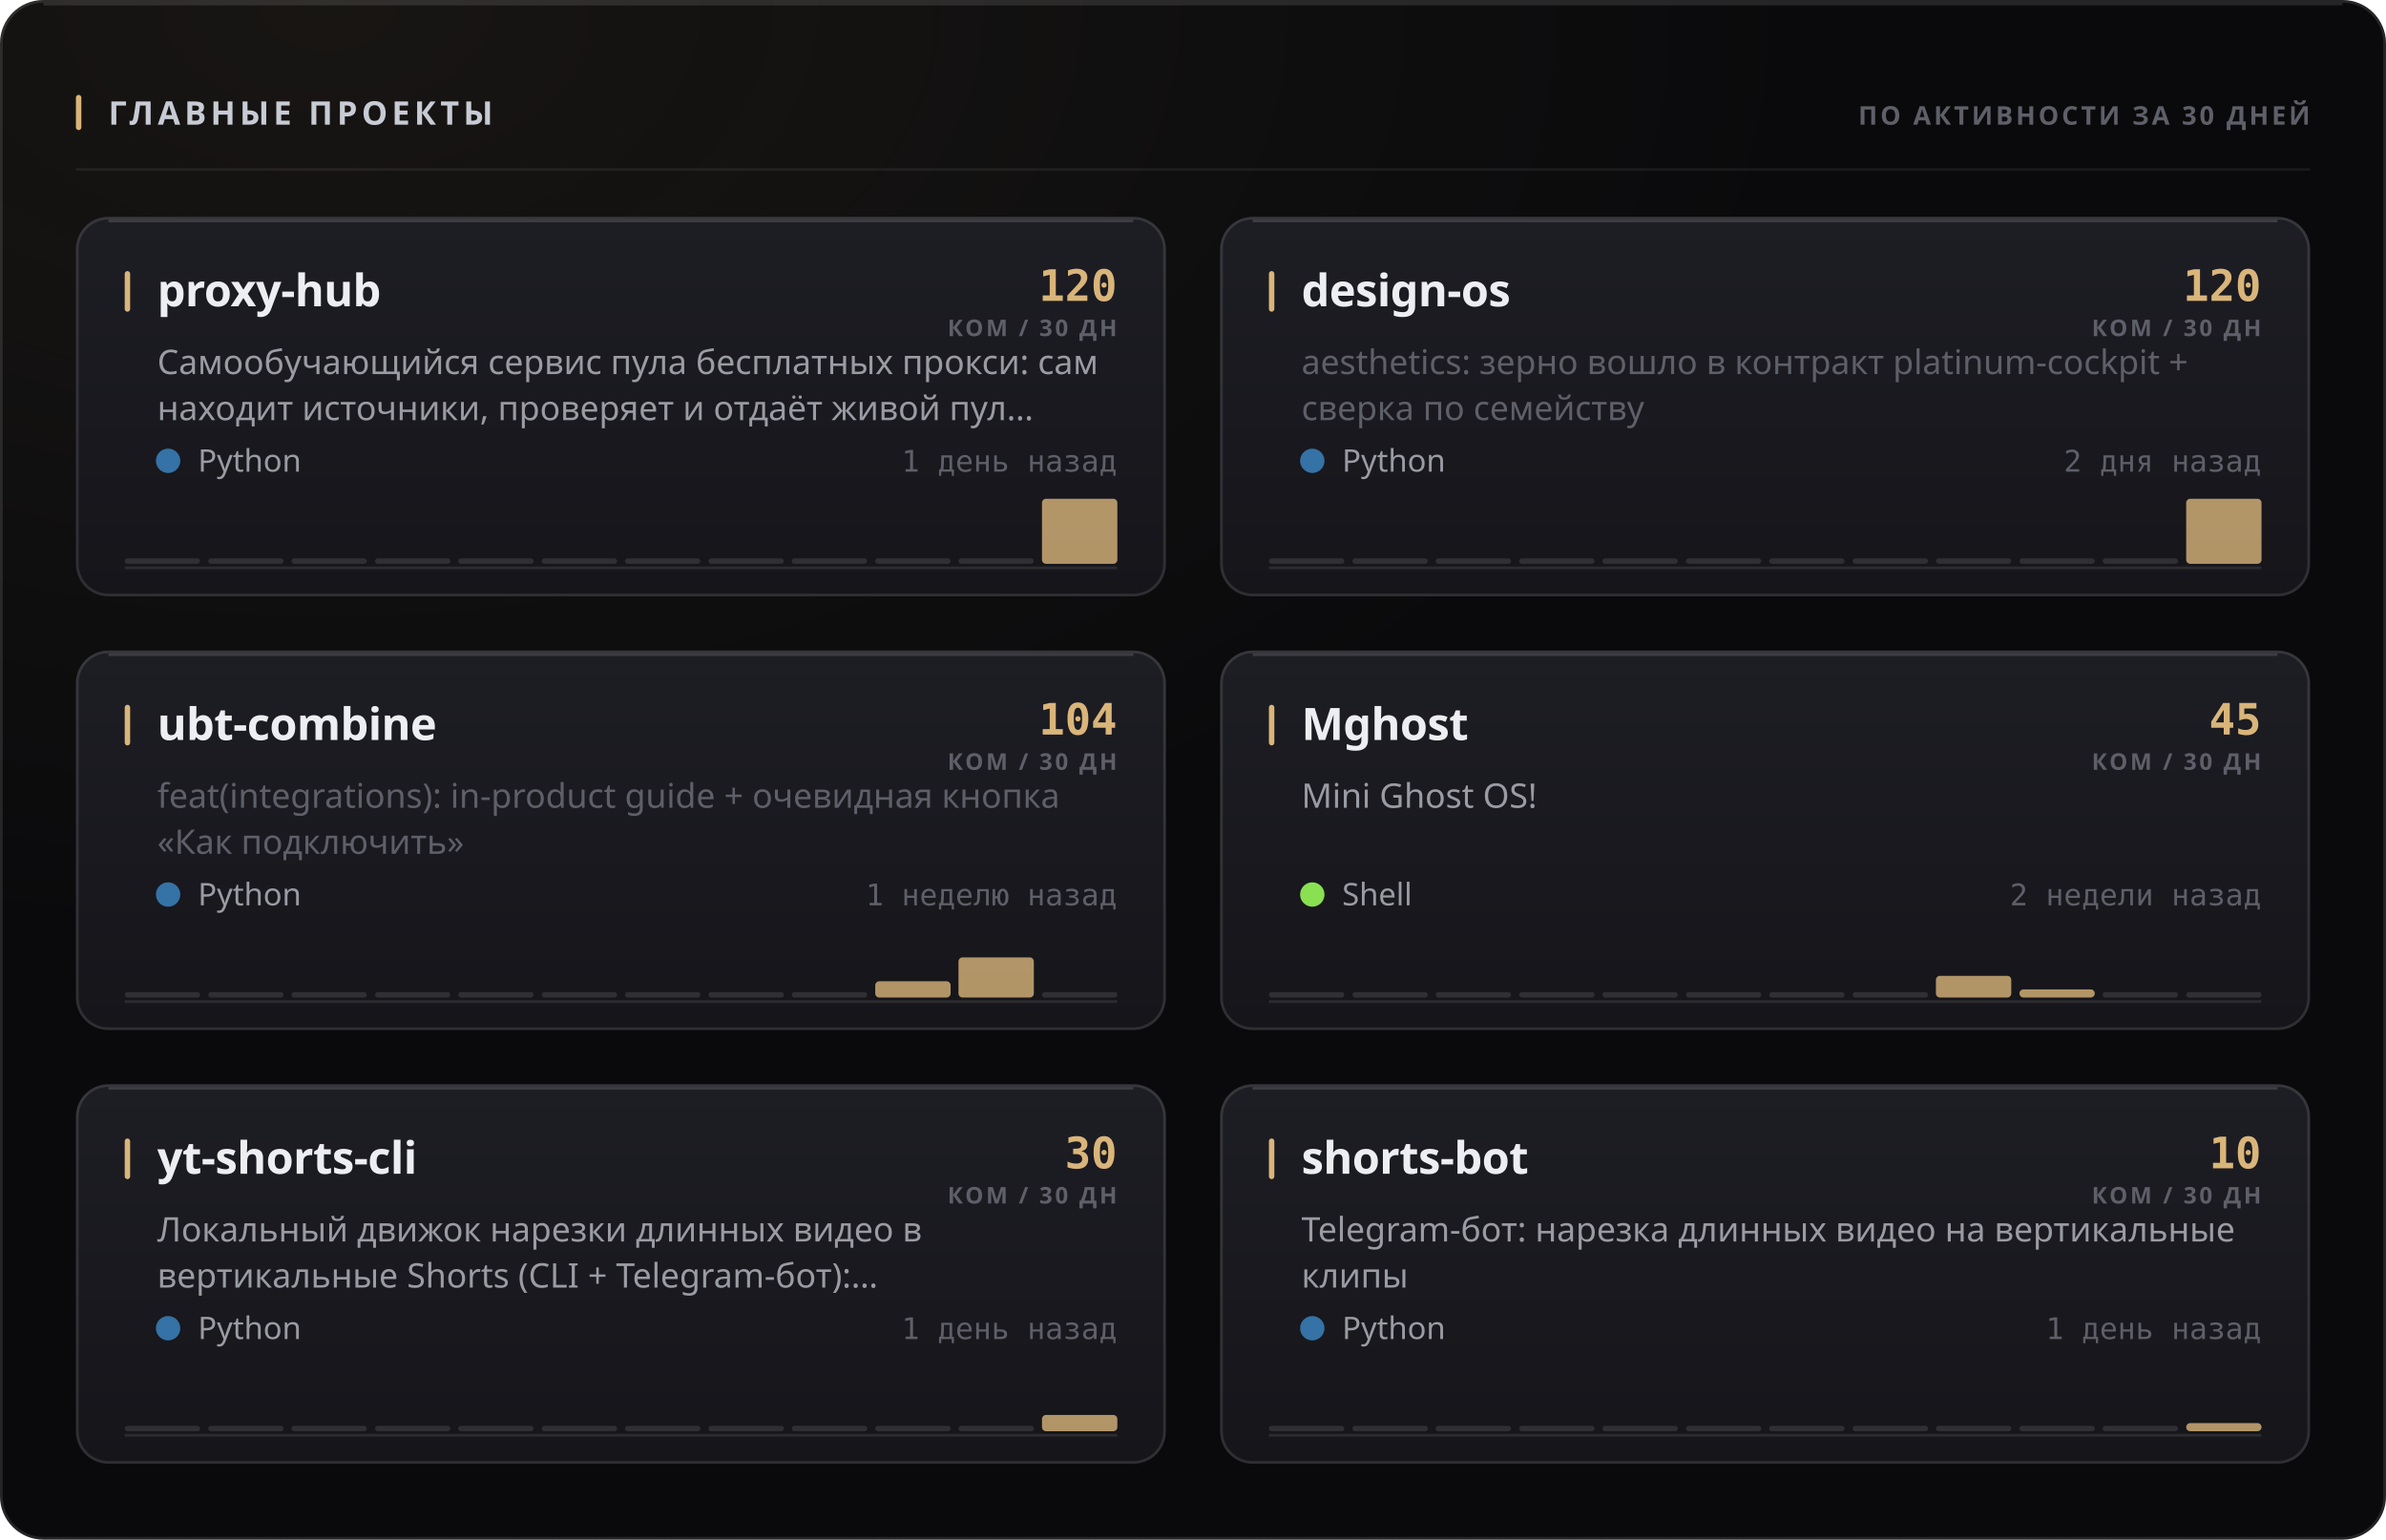
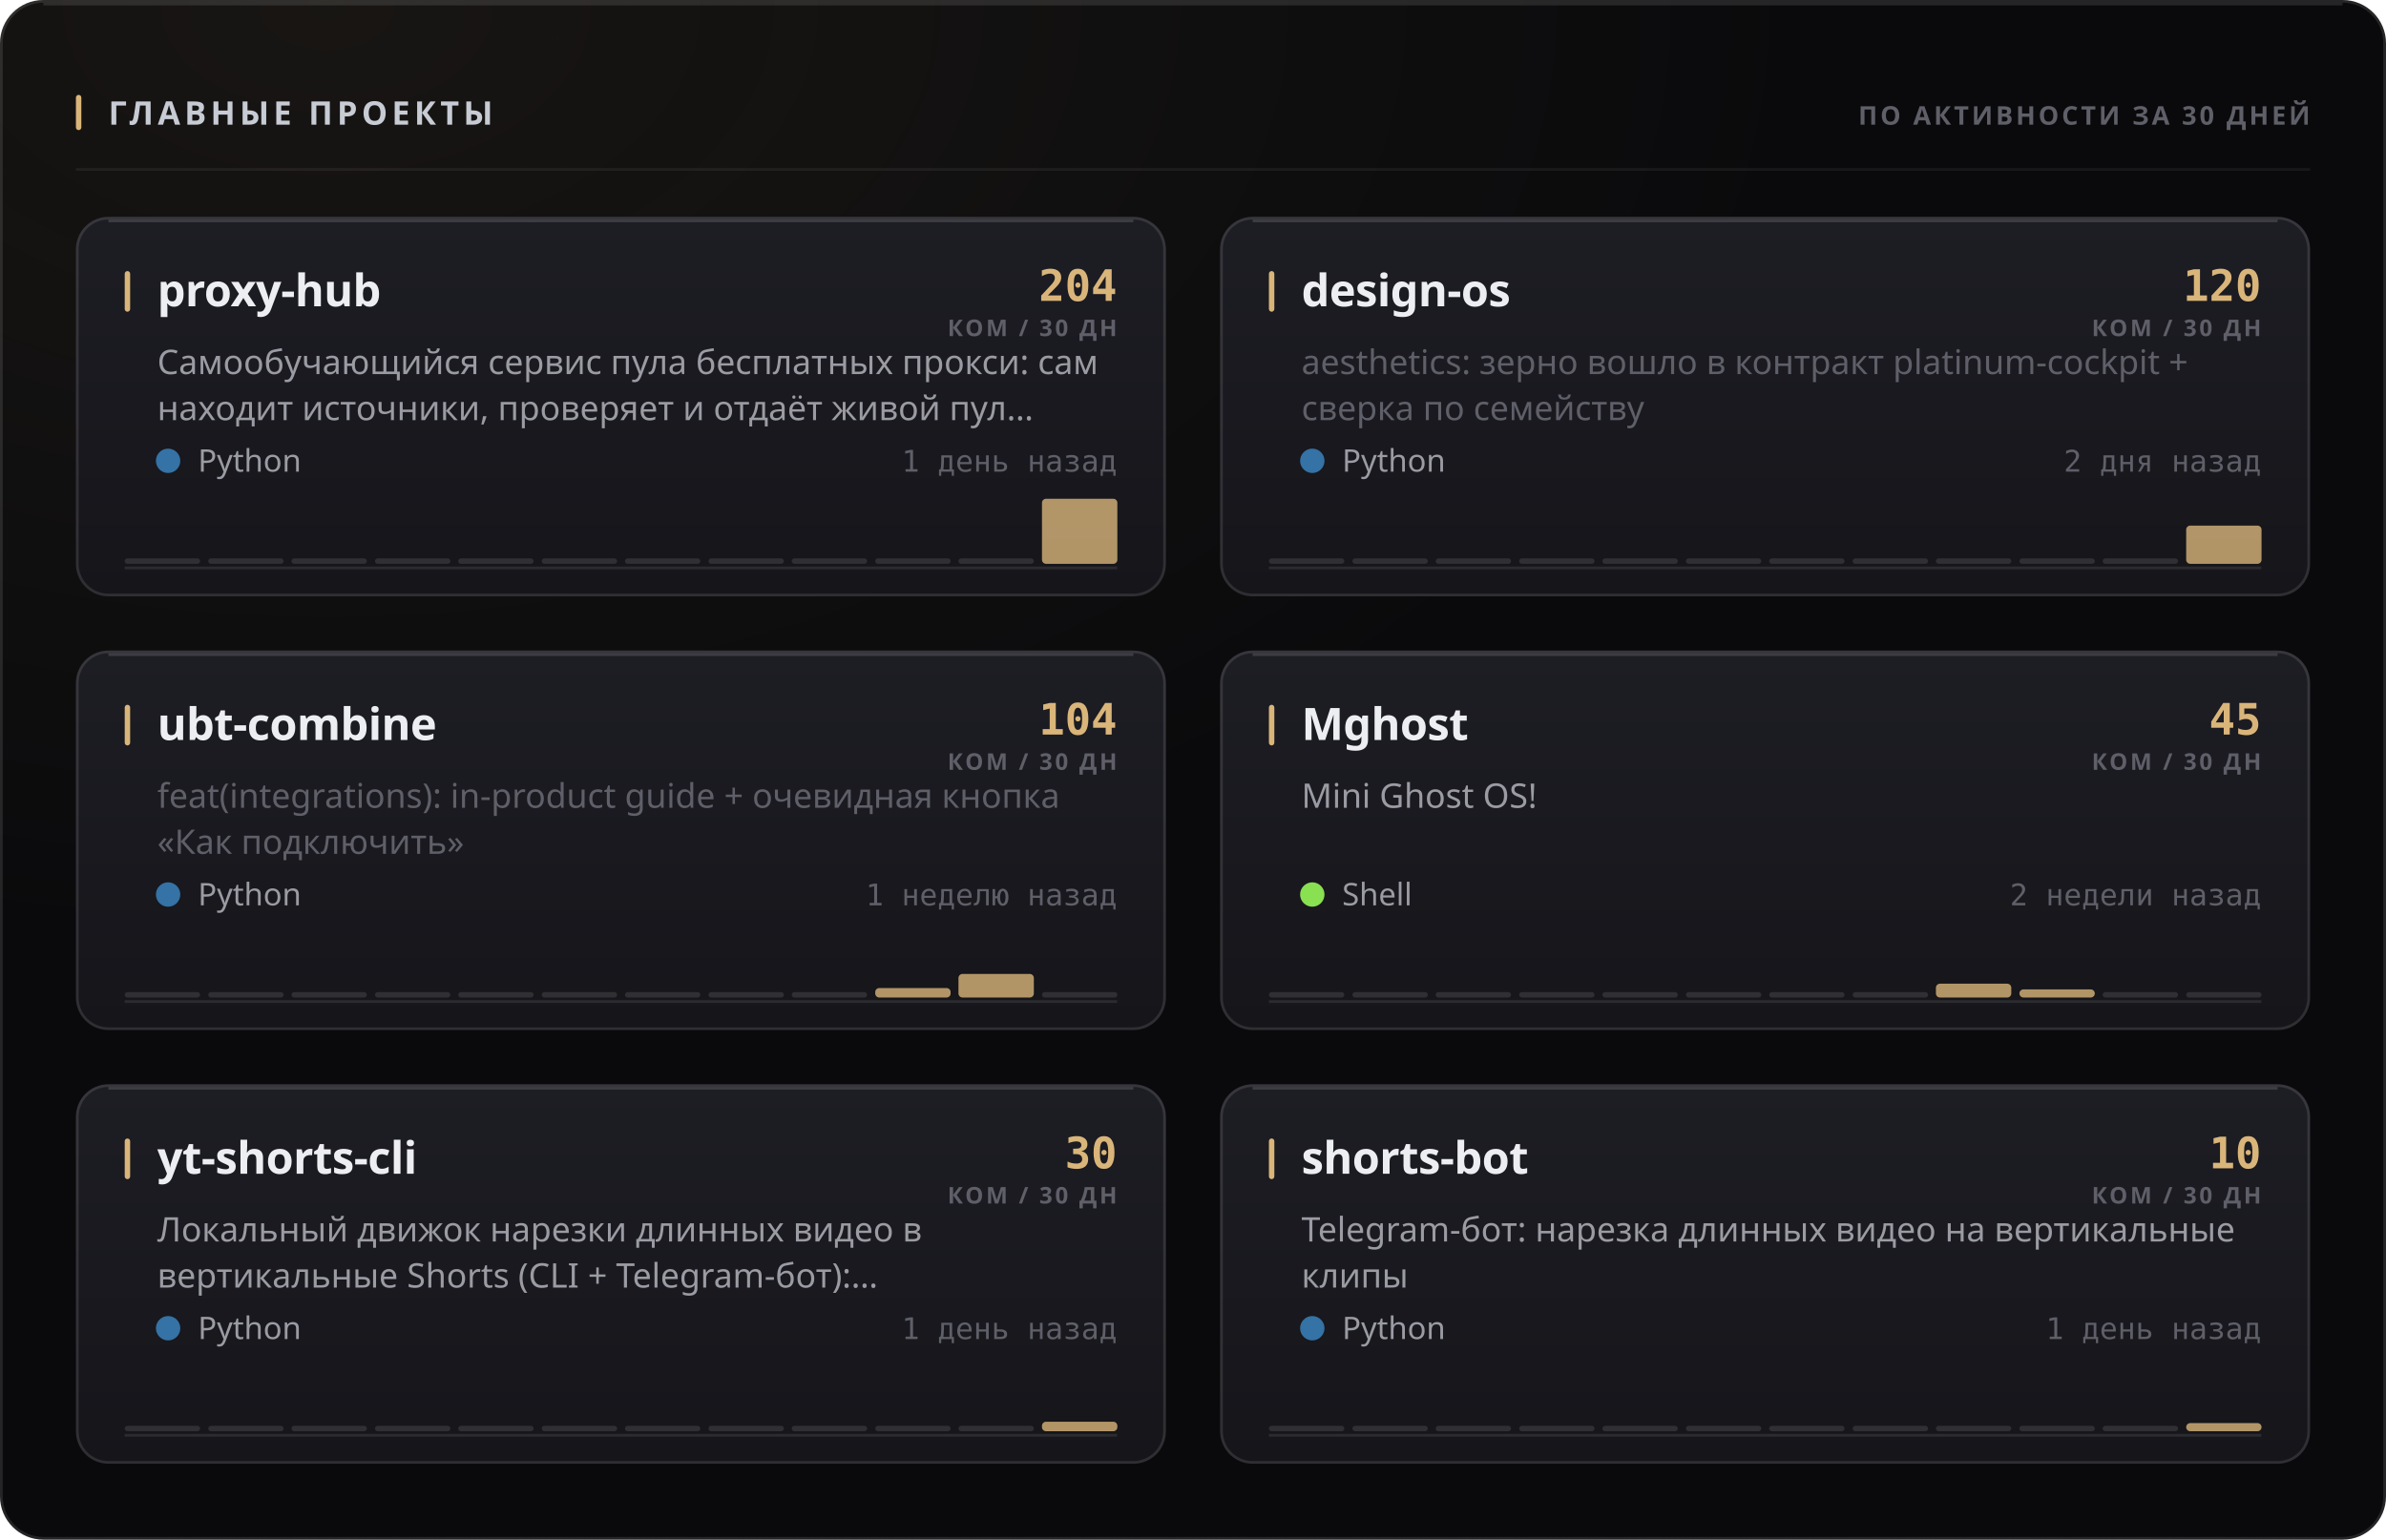
<svg xmlns="http://www.w3.org/2000/svg" width="880" height="568" viewBox="0 0 880 568" role="img">
  <style>
  text { font-family: -apple-system, BlinkMacSystemFont, 'Segoe UI', 'Noto Sans', Helvetica, Arial, sans-serif; }
  .mono { font-family: ui-monospace, 'SF Mono', 'Cascadia Mono', 'DejaVu Sans Mono', Menlo, Consolas, monospace; font-variant-numeric: tabular-nums; }
  .caps { letter-spacing: .1em; text-transform: uppercase; }

  @keyframes sheen  { from { transform: translateX(-120%); } to { transform: translateX(260%); } }
  @keyframes rise   { from { opacity: 0; transform: translateY(6px); } to { opacity: 1; transform: none; } }
  @keyframes slide  { from { opacity: 0; transform: translateX(-8px); } to { opacity: 1; transform: none; } }
  @keyframes grow   { from { transform: scaleY(0); } to { transform: scaleY(1); } }
  @keyframes widen  { from { transform: scaleX(0); } to { transform: scaleX(1); } }
  @keyframes draw   { from { stroke-dashoffset: 200; } to { stroke-dashoffset: 0; } }

  .sheen { animation: sheen 5.5s cubic-bezier(.45,0,.2,1) infinite; }
  .rise  { animation: rise .5s cubic-bezier(.16,1,.3,1) both; }
  .slide { animation: slide .42s cubic-bezier(.16,1,.3,1) both; }
  .bar   { transform-box: fill-box; transform-origin: 50% 100%;
           animation: grow .62s cubic-bezier(.16,1,.3,1) both; }
  .fill  { transform-box: fill-box; transform-origin: 0% 50%;
           animation: widen .8s cubic-bezier(.16,1,.3,1) both; }
  /* The hidden start state lives in the keyframes, never in the static rule.
     A renderer that ignores CSS animations then falls back to the FINISHED
     state — a drawn line, visible text — instead of an empty panel. */
  .spark { stroke-dasharray: 200;
           animation: draw 1.1s cubic-bezier(.16,1,.3,1) both; }

  @media (prefers-reduced-motion: reduce) {
    .sheen { animation: none; opacity: 0; }
    .rise, .slide, .bar, .fill, .spark { animation: none; opacity: 1; transform: none;
                                         stroke-dashoffset: 0; }
  }</style>
  <defs>
    <filter id="grain1" x="0" y="0" width="100%" height="100%">
      <feTurbulence type="fractalNoise" baseFrequency="0.82" numOctaves="3" stitchTiles="stitch" />
      <feColorMatrix type="saturate" values="0" />
    </filter>
    <radialGradient id="wash2" cx="14%" cy="0%" r="62%">
      <stop offset="0%" stop-color="#d9b57a" stop-opacity="0.07" />
      <stop offset="100%" stop-color="#d9b57a" stop-opacity="0" />
    </radialGradient>
    <linearGradient id="cardfill3" x1="0" y1="0" x2="0" y2="1">
      <stop offset="0%" stop-color="#1d1d24" />
      <stop offset="100%" stop-color="#15151a" />
    </linearGradient>
    <linearGradient id="cardfill4" x1="0" y1="0" x2="0" y2="1">
      <stop offset="0%" stop-color="#1d1d24" />
      <stop offset="100%" stop-color="#15151a" />
    </linearGradient>
    <linearGradient id="cardfill5" x1="0" y1="0" x2="0" y2="1">
      <stop offset="0%" stop-color="#1d1d24" />
      <stop offset="100%" stop-color="#15151a" />
    </linearGradient>
    <linearGradient id="cardfill6" x1="0" y1="0" x2="0" y2="1">
      <stop offset="0%" stop-color="#1d1d24" />
      <stop offset="100%" stop-color="#15151a" />
    </linearGradient>
    <linearGradient id="cardfill7" x1="0" y1="0" x2="0" y2="1">
      <stop offset="0%" stop-color="#1d1d24" />
      <stop offset="100%" stop-color="#15151a" />
    </linearGradient>
    <linearGradient id="cardfill8" x1="0" y1="0" x2="0" y2="1">
      <stop offset="0%" stop-color="#1d1d24" />
      <stop offset="100%" stop-color="#15151a" />
    </linearGradient>
  </defs>
  <rect width="880" height="568" rx="16" fill="#0a0a0c" />
  <rect width="880" height="568" rx="16" fill="url(#wash2)" />
  <rect width="880" height="568" rx="16" filter="url(#grain1)" opacity="0.05" style="mix-blend-mode:overlay" />
  <rect x=".5" y=".5" width="879" height="567" rx="15.5" fill="none" stroke="rgba(255,255,255,0.11)" />
  <path d="M16 1.5 H864" stroke="rgba(255,255,255,0.112)" stroke-width="1" fill="none" />
  <rect x="28" y="35" width="2" height="13" rx="1" fill="#d9b57a" />
  <text x="40" y="46" font-size="12" font-weight="700" fill="#c7cbd4" letter-spacing="0.13em">ГЛАВНЫЕ ПРОЕКТЫ</text>
  <text x="852" y="46" font-size="9.5" font-weight="600" fill="#5e5f68" text-anchor="end" letter-spacing="0.11em">ПО АКТИВНОСТИ ЗА 30 ДНЕЙ</text>
  <path d="M28 62.5 H852" stroke="rgba(255,255,255,0.06)" stroke-width="1" />
  <g class="rise" opacity="1" style="">
    <rect x="28" y="80" width="402" height="140" rx="12" fill="url(#cardfill3)" />
    <rect x="28.5" y="80.5" width="401" height="139" rx="11.5" fill="none" stroke="rgba(255,255,255,0.11)" />
    <path d="M40 81.5 H418" stroke="rgba(255,255,255,0.14)" stroke-width="1" fill="none" />
    <rect x="46" y="100" width="2" height="15" rx="1" fill="#d9b57a" />
    <text x="58" y="113" font-size="16.5" font-weight="700" fill="#edeef2" letter-spacing="-0.01em">proxy-hub</text>
-     <text x="412" y="111" font-size="16" font-weight="700" fill="#d9b57a" text-anchor="end" class="mono">120</text>
+     <text x="412" y="111" font-size="16" font-weight="700" fill="#d9b57a" text-anchor="end" class="mono">204</text>
    <text x="412" y="124" font-size="8.5" font-weight="600" fill="#5e5f68" text-anchor="end" letter-spacing="0.11em">КОМ / 30 ДН</text>
    <text x="58" y="138" font-size="12.5" font-weight="400" fill="#9a9ba3">Самообучающийся сервис пула бесплатных прокси: сам</text>
    <text x="58" y="155" font-size="12.5" font-weight="400" fill="#9a9ba3">находит источники, проверяет и отдаёт живой пул…</text>
    <circle cx="62" cy="170" r="4.5" fill="#3572A5" />
    <text x="73" y="174" font-size="11.5" font-weight="400" fill="#9a9ba3">Python</text>
    <text x="412" y="174" font-size="11" font-weight="400" fill="#5e5f68" text-anchor="end" class="mono">1 день назад</text>
    <path d="M46 209.5 H412" stroke="rgba(255,255,255,0.096)" stroke-width="1" />
    <g class="bar" style="animation-delay:0.18s">
      <rect x="46.0" y="206.0" width="27.8" height="2" rx="1" fill="rgba(255,255,255,0.11)" />
      <rect x="76.8" y="206.0" width="27.8" height="2" rx="1" fill="rgba(255,255,255,0.11)" />
      <rect x="107.5" y="206.0" width="27.8" height="2" rx="1" fill="rgba(255,255,255,0.11)" />
      <rect x="138.3" y="206.0" width="27.8" height="2" rx="1" fill="rgba(255,255,255,0.11)" />
      <rect x="169.0" y="206.0" width="27.8" height="2" rx="1" fill="rgba(255,255,255,0.11)" />
      <rect x="199.8" y="206.0" width="27.8" height="2" rx="1" fill="rgba(255,255,255,0.11)" />
      <rect x="230.5" y="206.0" width="27.8" height="2" rx="1" fill="rgba(255,255,255,0.11)" />
      <rect x="261.3" y="206.0" width="27.8" height="2" rx="1" fill="rgba(255,255,255,0.11)" />
      <rect x="292.0" y="206.0" width="27.8" height="2" rx="1" fill="rgba(255,255,255,0.11)" />
      <rect x="322.8" y="206.0" width="27.8" height="2" rx="1" fill="rgba(255,255,255,0.11)" />
      <rect x="353.5" y="206.0" width="27.8" height="2" rx="1" fill="rgba(255,255,255,0.11)" />
      <rect x="384.3" y="184.0" width="27.8" height="24.0" rx="1.5" fill="#d9b57a" opacity="0.8" />
    </g>
  </g>
  <g class="rise" opacity="1" style=" animation-delay:0.055s;">
    <rect x="450" y="80" width="402" height="140" rx="12" fill="url(#cardfill4)" />
    <rect x="450.5" y="80.5" width="401" height="139" rx="11.5" fill="none" stroke="rgba(255,255,255,0.11)" />
    <path d="M462 81.5 H840" stroke="rgba(255,255,255,0.14)" stroke-width="1" fill="none" />
    <rect x="468" y="100" width="2" height="15" rx="1" fill="#d9b57a" />
    <text x="480" y="113" font-size="16.5" font-weight="700" fill="#edeef2" letter-spacing="-0.01em">design-os</text>
    <text x="834" y="111" font-size="16" font-weight="700" fill="#d9b57a" text-anchor="end" class="mono">120</text>
    <text x="834" y="124" font-size="8.5" font-weight="600" fill="#5e5f68" text-anchor="end" letter-spacing="0.11em">КОМ / 30 ДН</text>
    <text x="480" y="138" font-size="12.5" font-weight="400" fill="#5e5f68">aesthetics: зерно вошло в контракт platinum-cockpit +</text>
    <text x="480" y="155" font-size="12.5" font-weight="400" fill="#5e5f68">сверка по семейству</text>
    <circle cx="484" cy="170" r="4.5" fill="#3572A5" />
    <text x="495" y="174" font-size="11.5" font-weight="400" fill="#9a9ba3">Python</text>
    <text x="834" y="174" font-size="11" font-weight="400" fill="#5e5f68" text-anchor="end" class="mono">2 дня назад</text>
    <path d="M468 209.5 H834" stroke="rgba(255,255,255,0.096)" stroke-width="1" />
    <g class="bar" style="animation-delay:0.24s">
      <rect x="468.0" y="206.0" width="27.8" height="2" rx="1" fill="rgba(255,255,255,0.11)" />
      <rect x="498.8" y="206.0" width="27.8" height="2" rx="1" fill="rgba(255,255,255,0.11)" />
      <rect x="529.5" y="206.0" width="27.8" height="2" rx="1" fill="rgba(255,255,255,0.11)" />
      <rect x="560.3" y="206.0" width="27.8" height="2" rx="1" fill="rgba(255,255,255,0.11)" />
      <rect x="591.0" y="206.0" width="27.8" height="2" rx="1" fill="rgba(255,255,255,0.11)" />
      <rect x="621.8" y="206.0" width="27.8" height="2" rx="1" fill="rgba(255,255,255,0.11)" />
      <rect x="652.5" y="206.0" width="27.8" height="2" rx="1" fill="rgba(255,255,255,0.11)" />
      <rect x="683.3" y="206.0" width="27.8" height="2" rx="1" fill="rgba(255,255,255,0.11)" />
      <rect x="714.0" y="206.0" width="27.8" height="2" rx="1" fill="rgba(255,255,255,0.11)" />
      <rect x="744.8" y="206.0" width="27.8" height="2" rx="1" fill="rgba(255,255,255,0.11)" />
      <rect x="775.5" y="206.0" width="27.8" height="2" rx="1" fill="rgba(255,255,255,0.11)" />
-       <rect x="806.3" y="184.0" width="27.8" height="24.0" rx="1.5" fill="#d9b57a" opacity="0.8" />
+       <rect x="806.3" y="193.9" width="27.8" height="14.1" rx="1.5" fill="#d9b57a" opacity="0.8" />
    </g>
  </g>
  <g class="rise" opacity="1" style=" animation-delay:0.110s;">
    <rect x="28" y="240" width="402" height="140" rx="12" fill="url(#cardfill5)" />
    <rect x="28.5" y="240.5" width="401" height="139" rx="11.5" fill="none" stroke="rgba(255,255,255,0.11)" />
    <path d="M40 241.5 H418" stroke="rgba(255,255,255,0.14)" stroke-width="1" fill="none" />
    <rect x="46" y="260" width="2" height="15" rx="1" fill="#d9b57a" />
    <text x="58" y="273" font-size="16.5" font-weight="700" fill="#edeef2" letter-spacing="-0.01em">ubt-combine</text>
    <text x="412" y="271" font-size="16" font-weight="700" fill="#d9b57a" text-anchor="end" class="mono">104</text>
    <text x="412" y="284" font-size="8.5" font-weight="600" fill="#5e5f68" text-anchor="end" letter-spacing="0.11em">КОМ / 30 ДН</text>
    <text x="58" y="298" font-size="12.5" font-weight="400" fill="#5e5f68">feat(integrations): in-product guide + очевидная кнопка</text>
    <text x="58" y="315" font-size="12.5" font-weight="400" fill="#5e5f68">«Как подключить»</text>
    <circle cx="62" cy="330" r="4.5" fill="#3572A5" />
    <text x="73" y="334" font-size="11.5" font-weight="400" fill="#9a9ba3">Python</text>
    <text x="412" y="334" font-size="11" font-weight="400" fill="#5e5f68" text-anchor="end" class="mono">1 неделю назад</text>
    <path d="M46 369.5 H412" stroke="rgba(255,255,255,0.096)" stroke-width="1" />
    <g class="bar" style="animation-delay:0.3s">
      <rect x="46.0" y="366.0" width="27.8" height="2" rx="1" fill="rgba(255,255,255,0.11)" />
      <rect x="76.8" y="366.0" width="27.8" height="2" rx="1" fill="rgba(255,255,255,0.11)" />
      <rect x="107.5" y="366.0" width="27.8" height="2" rx="1" fill="rgba(255,255,255,0.11)" />
      <rect x="138.3" y="366.0" width="27.8" height="2" rx="1" fill="rgba(255,255,255,0.11)" />
      <rect x="169.0" y="366.0" width="27.8" height="2" rx="1" fill="rgba(255,255,255,0.11)" />
      <rect x="199.8" y="366.0" width="27.8" height="2" rx="1" fill="rgba(255,255,255,0.11)" />
      <rect x="230.5" y="366.0" width="27.8" height="2" rx="1" fill="rgba(255,255,255,0.11)" />
      <rect x="261.3" y="366.0" width="27.8" height="2" rx="1" fill="rgba(255,255,255,0.11)" />
      <rect x="292.0" y="366.0" width="27.8" height="2" rx="1" fill="rgba(255,255,255,0.11)" />
-       <rect x="322.8" y="362.0" width="27.8" height="6.0" rx="1.5" fill="#d9b57a" opacity="0.8" />
-       <rect x="353.5" y="353.2" width="27.8" height="14.8" rx="1.5" fill="#d9b57a" opacity="0.8" />
+       <rect x="322.8" y="364.5" width="27.8" height="3.5" rx="1.5" fill="#d9b57a" opacity="0.8" />
+       <rect x="353.5" y="359.3" width="27.8" height="8.7" rx="1.5" fill="#d9b57a" opacity="0.8" />
      <rect x="384.3" y="366.0" width="27.8" height="2" rx="1" fill="rgba(255,255,255,0.11)" />
    </g>
  </g>
  <g class="rise" opacity="1" style=" animation-delay:0.165s;">
    <rect x="450" y="240" width="402" height="140" rx="12" fill="url(#cardfill6)" />
    <rect x="450.5" y="240.5" width="401" height="139" rx="11.5" fill="none" stroke="rgba(255,255,255,0.11)" />
    <path d="M462 241.5 H840" stroke="rgba(255,255,255,0.14)" stroke-width="1" fill="none" />
    <rect x="468" y="260" width="2" height="15" rx="1" fill="#d9b57a" />
    <text x="480" y="273" font-size="16.5" font-weight="700" fill="#edeef2" letter-spacing="-0.01em">Mghost</text>
    <text x="834" y="271" font-size="16" font-weight="700" fill="#d9b57a" text-anchor="end" class="mono">45</text>
    <text x="834" y="284" font-size="8.5" font-weight="600" fill="#5e5f68" text-anchor="end" letter-spacing="0.11em">КОМ / 30 ДН</text>
    <text x="480" y="298" font-size="12.5" font-weight="400" fill="#9a9ba3">Mini Ghost OS!</text>
    <circle cx="484" cy="330" r="4.5" fill="#89e051" />
    <text x="495" y="334" font-size="11.5" font-weight="400" fill="#9a9ba3">Shell</text>
    <text x="834" y="334" font-size="11" font-weight="400" fill="#5e5f68" text-anchor="end" class="mono">2 недели назад</text>
    <path d="M468 369.5 H834" stroke="rgba(255,255,255,0.096)" stroke-width="1" />
    <g class="bar" style="animation-delay:0.36s">
      <rect x="468.0" y="366.0" width="27.8" height="2" rx="1" fill="rgba(255,255,255,0.11)" />
      <rect x="498.8" y="366.0" width="27.8" height="2" rx="1" fill="rgba(255,255,255,0.11)" />
      <rect x="529.5" y="366.0" width="27.8" height="2" rx="1" fill="rgba(255,255,255,0.11)" />
      <rect x="560.3" y="366.0" width="27.8" height="2" rx="1" fill="rgba(255,255,255,0.11)" />
      <rect x="591.0" y="366.0" width="27.8" height="2" rx="1" fill="rgba(255,255,255,0.11)" />
      <rect x="621.8" y="366.0" width="27.8" height="2" rx="1" fill="rgba(255,255,255,0.11)" />
      <rect x="652.5" y="366.0" width="27.8" height="2" rx="1" fill="rgba(255,255,255,0.11)" />
      <rect x="683.3" y="366.0" width="27.8" height="2" rx="1" fill="rgba(255,255,255,0.11)" />
-       <rect x="714.0" y="360.0" width="27.8" height="8.0" rx="1.5" fill="#d9b57a" opacity="0.8" />
+       <rect x="714.0" y="362.9" width="27.8" height="5.1" rx="1.5" fill="#d9b57a" opacity="0.8" />
      <rect x="744.8" y="365.0" width="27.8" height="3.0" rx="1.5" fill="#d9b57a" opacity="0.8" />
      <rect x="775.5" y="366.0" width="27.8" height="2" rx="1" fill="rgba(255,255,255,0.11)" />
      <rect x="806.3" y="366.0" width="27.8" height="2" rx="1" fill="rgba(255,255,255,0.11)" />
    </g>
  </g>
  <g class="rise" opacity="1" style=" animation-delay:0.220s;">
    <rect x="28" y="400" width="402" height="140" rx="12" fill="url(#cardfill7)" />
    <rect x="28.5" y="400.5" width="401" height="139" rx="11.5" fill="none" stroke="rgba(255,255,255,0.11)" />
    <path d="M40 401.5 H418" stroke="rgba(255,255,255,0.14)" stroke-width="1" fill="none" />
    <rect x="46" y="420" width="2" height="15" rx="1" fill="#d9b57a" />
    <text x="58" y="433" font-size="16.5" font-weight="700" fill="#edeef2" letter-spacing="-0.01em">yt-shorts-cli</text>
    <text x="412" y="431" font-size="16" font-weight="700" fill="#d9b57a" text-anchor="end" class="mono">30</text>
    <text x="412" y="444" font-size="8.5" font-weight="600" fill="#5e5f68" text-anchor="end" letter-spacing="0.11em">КОМ / 30 ДН</text>
    <text x="58" y="458" font-size="12.5" font-weight="400" fill="#9a9ba3">Локальный движок нарезки длинных видео в</text>
    <text x="58" y="475" font-size="12.5" font-weight="400" fill="#9a9ba3">вертикальные Shorts (CLI + Telegram-бот):…</text>
    <circle cx="62" cy="490" r="4.5" fill="#3572A5" />
    <text x="73" y="494" font-size="11.5" font-weight="400" fill="#9a9ba3">Python</text>
    <text x="412" y="494" font-size="11" font-weight="400" fill="#5e5f68" text-anchor="end" class="mono">1 день назад</text>
    <path d="M46 529.5 H412" stroke="rgba(255,255,255,0.096)" stroke-width="1" />
    <g class="bar" style="animation-delay:0.42s">
      <rect x="46.0" y="526.0" width="27.8" height="2" rx="1" fill="rgba(255,255,255,0.11)" />
      <rect x="76.8" y="526.0" width="27.8" height="2" rx="1" fill="rgba(255,255,255,0.11)" />
      <rect x="107.5" y="526.0" width="27.8" height="2" rx="1" fill="rgba(255,255,255,0.11)" />
      <rect x="138.3" y="526.0" width="27.8" height="2" rx="1" fill="rgba(255,255,255,0.11)" />
      <rect x="169.0" y="526.0" width="27.8" height="2" rx="1" fill="rgba(255,255,255,0.11)" />
      <rect x="199.8" y="526.0" width="27.8" height="2" rx="1" fill="rgba(255,255,255,0.11)" />
      <rect x="230.5" y="526.0" width="27.8" height="2" rx="1" fill="rgba(255,255,255,0.11)" />
      <rect x="261.3" y="526.0" width="27.8" height="2" rx="1" fill="rgba(255,255,255,0.11)" />
      <rect x="292.0" y="526.0" width="27.8" height="2" rx="1" fill="rgba(255,255,255,0.11)" />
      <rect x="322.8" y="526.0" width="27.8" height="2" rx="1" fill="rgba(255,255,255,0.11)" />
      <rect x="353.5" y="526.0" width="27.8" height="2" rx="1" fill="rgba(255,255,255,0.11)" />
-       <rect x="384.3" y="522.0" width="27.8" height="6.0" rx="1.5" fill="#d9b57a" opacity="0.8" />
+       <rect x="384.3" y="524.5" width="27.8" height="3.5" rx="1.5" fill="#d9b57a" opacity="0.8" />
    </g>
  </g>
  <g class="rise" opacity="1" style=" animation-delay:0.275s;">
    <rect x="450" y="400" width="402" height="140" rx="12" fill="url(#cardfill8)" />
    <rect x="450.5" y="400.5" width="401" height="139" rx="11.5" fill="none" stroke="rgba(255,255,255,0.11)" />
    <path d="M462 401.5 H840" stroke="rgba(255,255,255,0.14)" stroke-width="1" fill="none" />
    <rect x="468" y="420" width="2" height="15" rx="1" fill="#d9b57a" />
    <text x="480" y="433" font-size="16.5" font-weight="700" fill="#edeef2" letter-spacing="-0.01em">shorts-bot</text>
    <text x="834" y="431" font-size="16" font-weight="700" fill="#d9b57a" text-anchor="end" class="mono">10</text>
    <text x="834" y="444" font-size="8.5" font-weight="600" fill="#5e5f68" text-anchor="end" letter-spacing="0.11em">КОМ / 30 ДН</text>
    <text x="480" y="458" font-size="12.5" font-weight="400" fill="#9a9ba3">Telegram-бот: нарезка длинных видео на вертикальные</text>
    <text x="480" y="475" font-size="12.5" font-weight="400" fill="#9a9ba3">клипы</text>
    <circle cx="484" cy="490" r="4.5" fill="#3572A5" />
    <text x="495" y="494" font-size="11.5" font-weight="400" fill="#9a9ba3">Python</text>
    <text x="834" y="494" font-size="11" font-weight="400" fill="#5e5f68" text-anchor="end" class="mono">1 день назад</text>
    <path d="M468 529.5 H834" stroke="rgba(255,255,255,0.096)" stroke-width="1" />
    <g class="bar" style="animation-delay:0.48s">
      <rect x="468.0" y="526.0" width="27.8" height="2" rx="1" fill="rgba(255,255,255,0.11)" />
      <rect x="498.8" y="526.0" width="27.8" height="2" rx="1" fill="rgba(255,255,255,0.11)" />
      <rect x="529.5" y="526.0" width="27.8" height="2" rx="1" fill="rgba(255,255,255,0.11)" />
      <rect x="560.3" y="526.0" width="27.8" height="2" rx="1" fill="rgba(255,255,255,0.11)" />
      <rect x="591.0" y="526.0" width="27.8" height="2" rx="1" fill="rgba(255,255,255,0.11)" />
      <rect x="621.8" y="526.0" width="27.8" height="2" rx="1" fill="rgba(255,255,255,0.11)" />
      <rect x="652.5" y="526.0" width="27.8" height="2" rx="1" fill="rgba(255,255,255,0.11)" />
      <rect x="683.3" y="526.0" width="27.8" height="2" rx="1" fill="rgba(255,255,255,0.11)" />
      <rect x="714.0" y="526.0" width="27.8" height="2" rx="1" fill="rgba(255,255,255,0.11)" />
      <rect x="744.8" y="526.0" width="27.8" height="2" rx="1" fill="rgba(255,255,255,0.11)" />
      <rect x="775.5" y="526.0" width="27.8" height="2" rx="1" fill="rgba(255,255,255,0.11)" />
      <rect x="806.3" y="525.0" width="27.8" height="3.0" rx="1.5" fill="#d9b57a" opacity="0.8" />
    </g>
  </g>
</svg>
